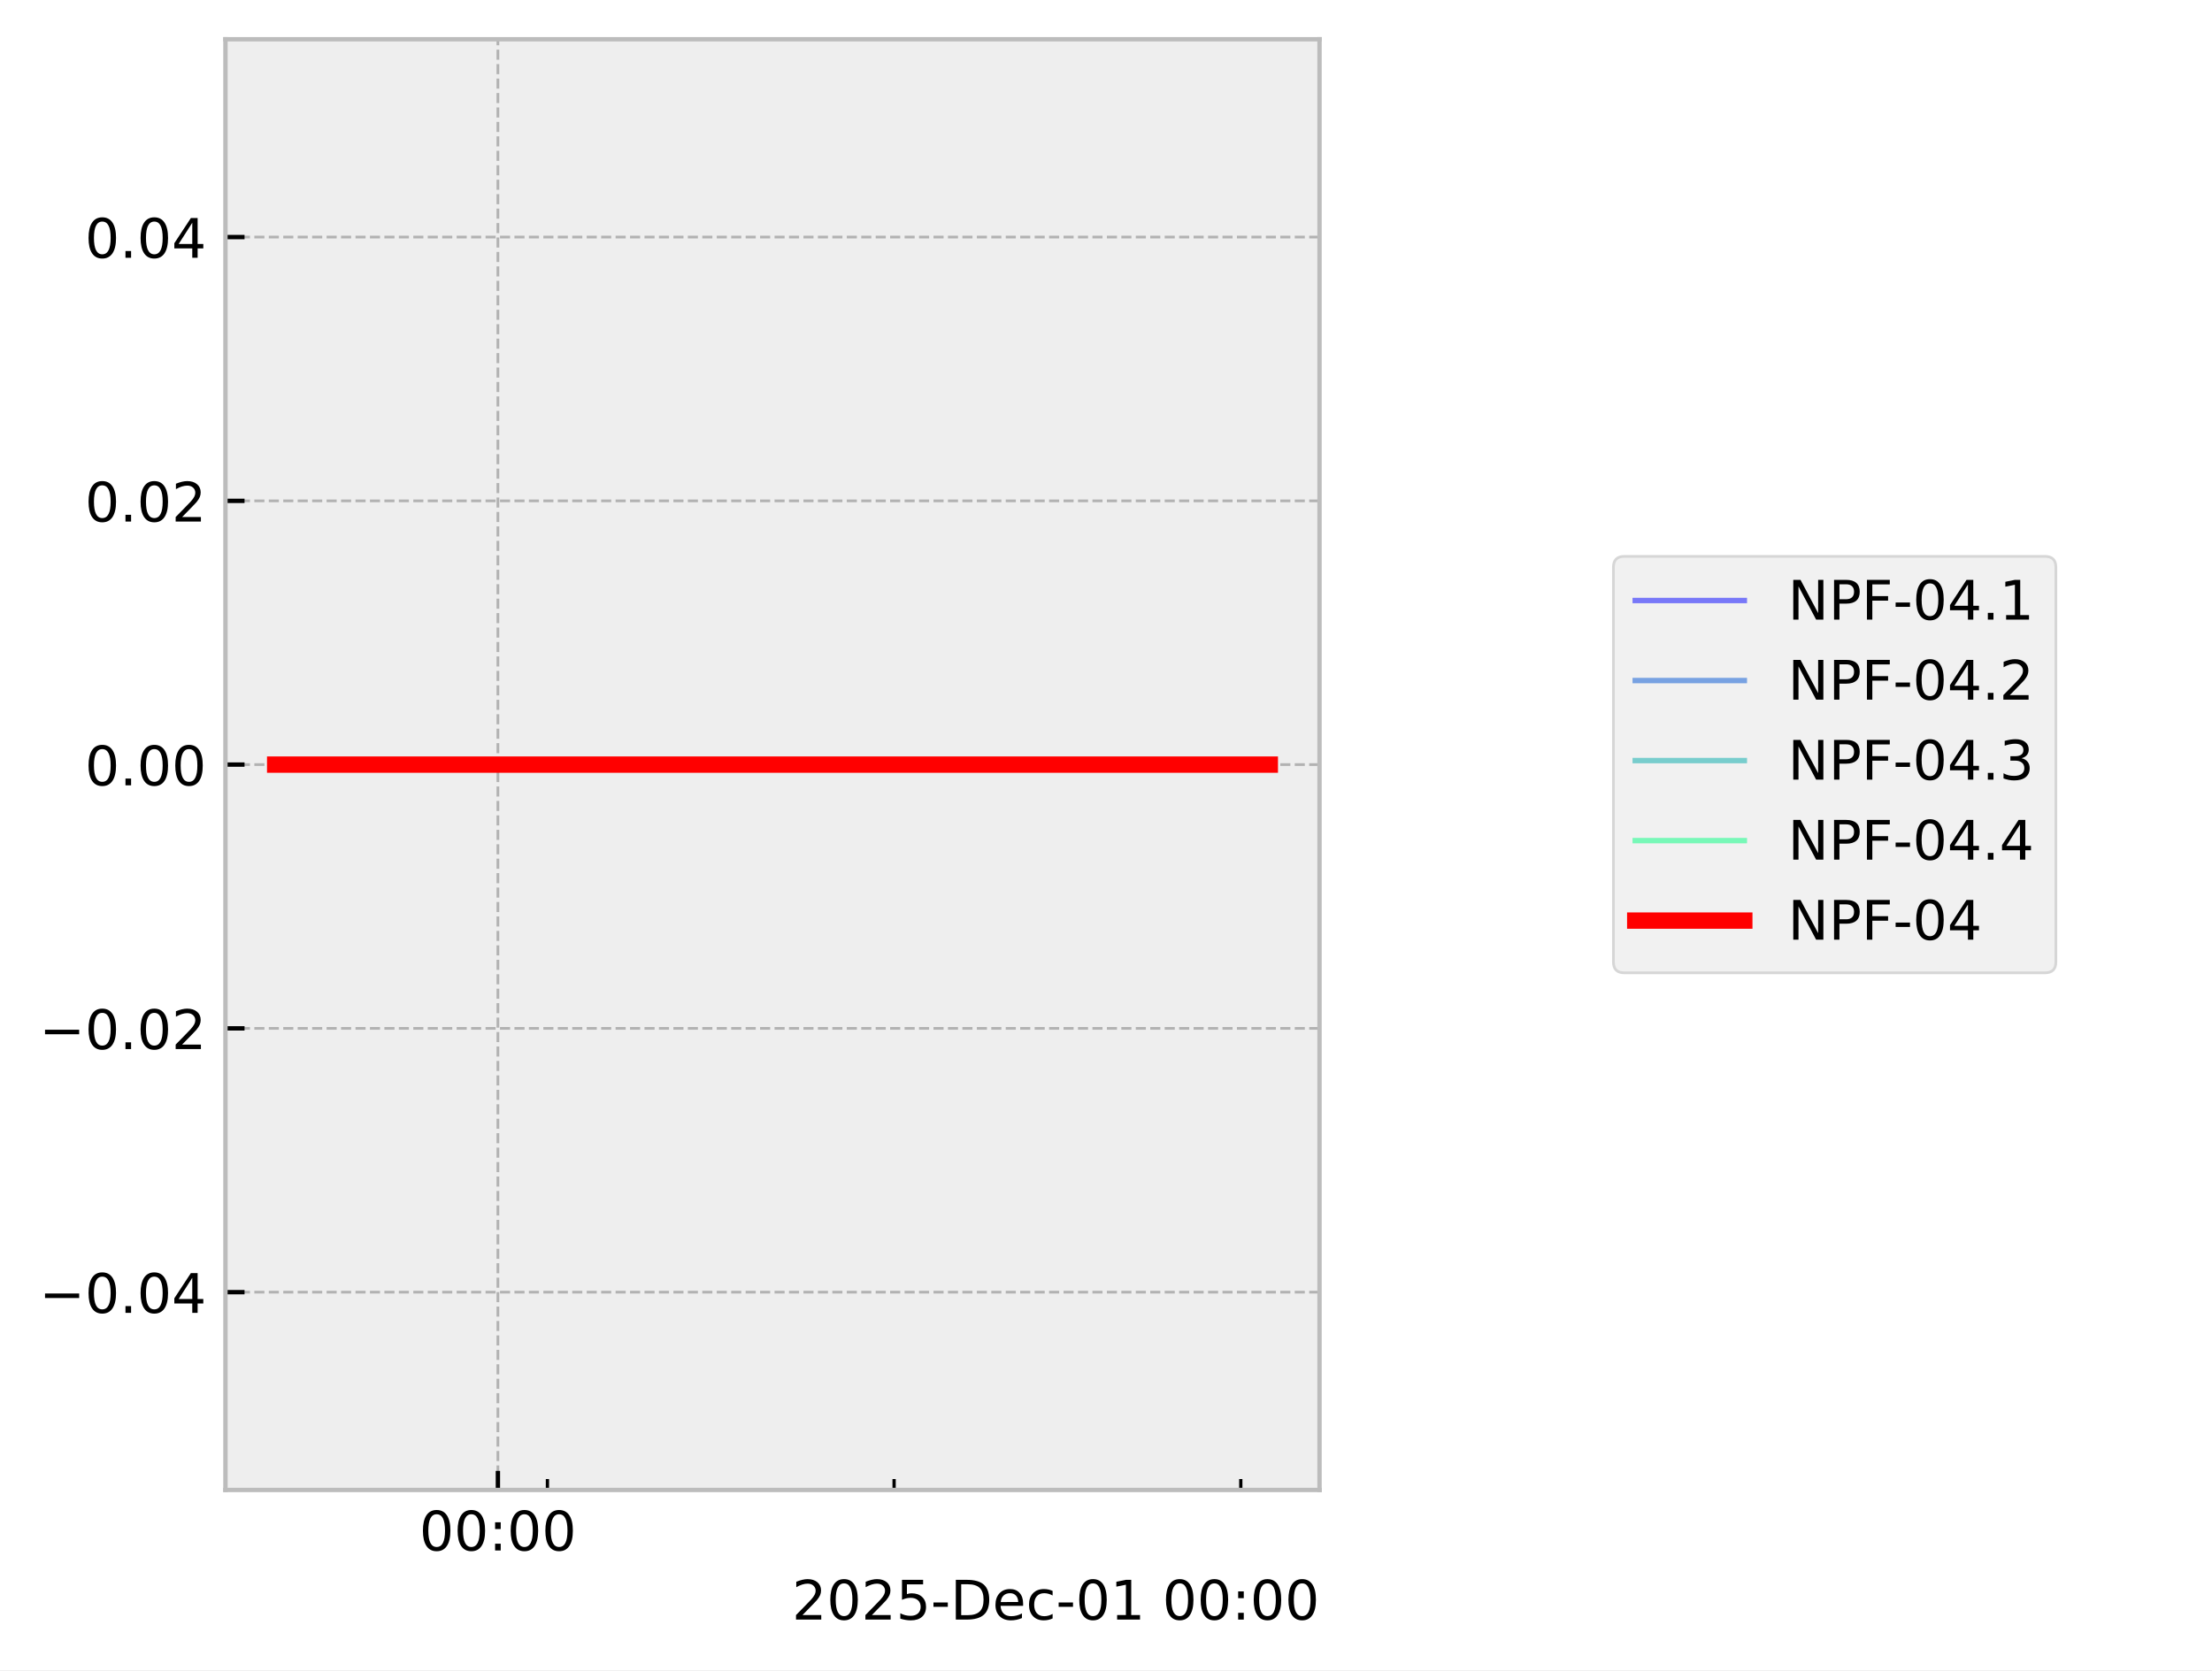
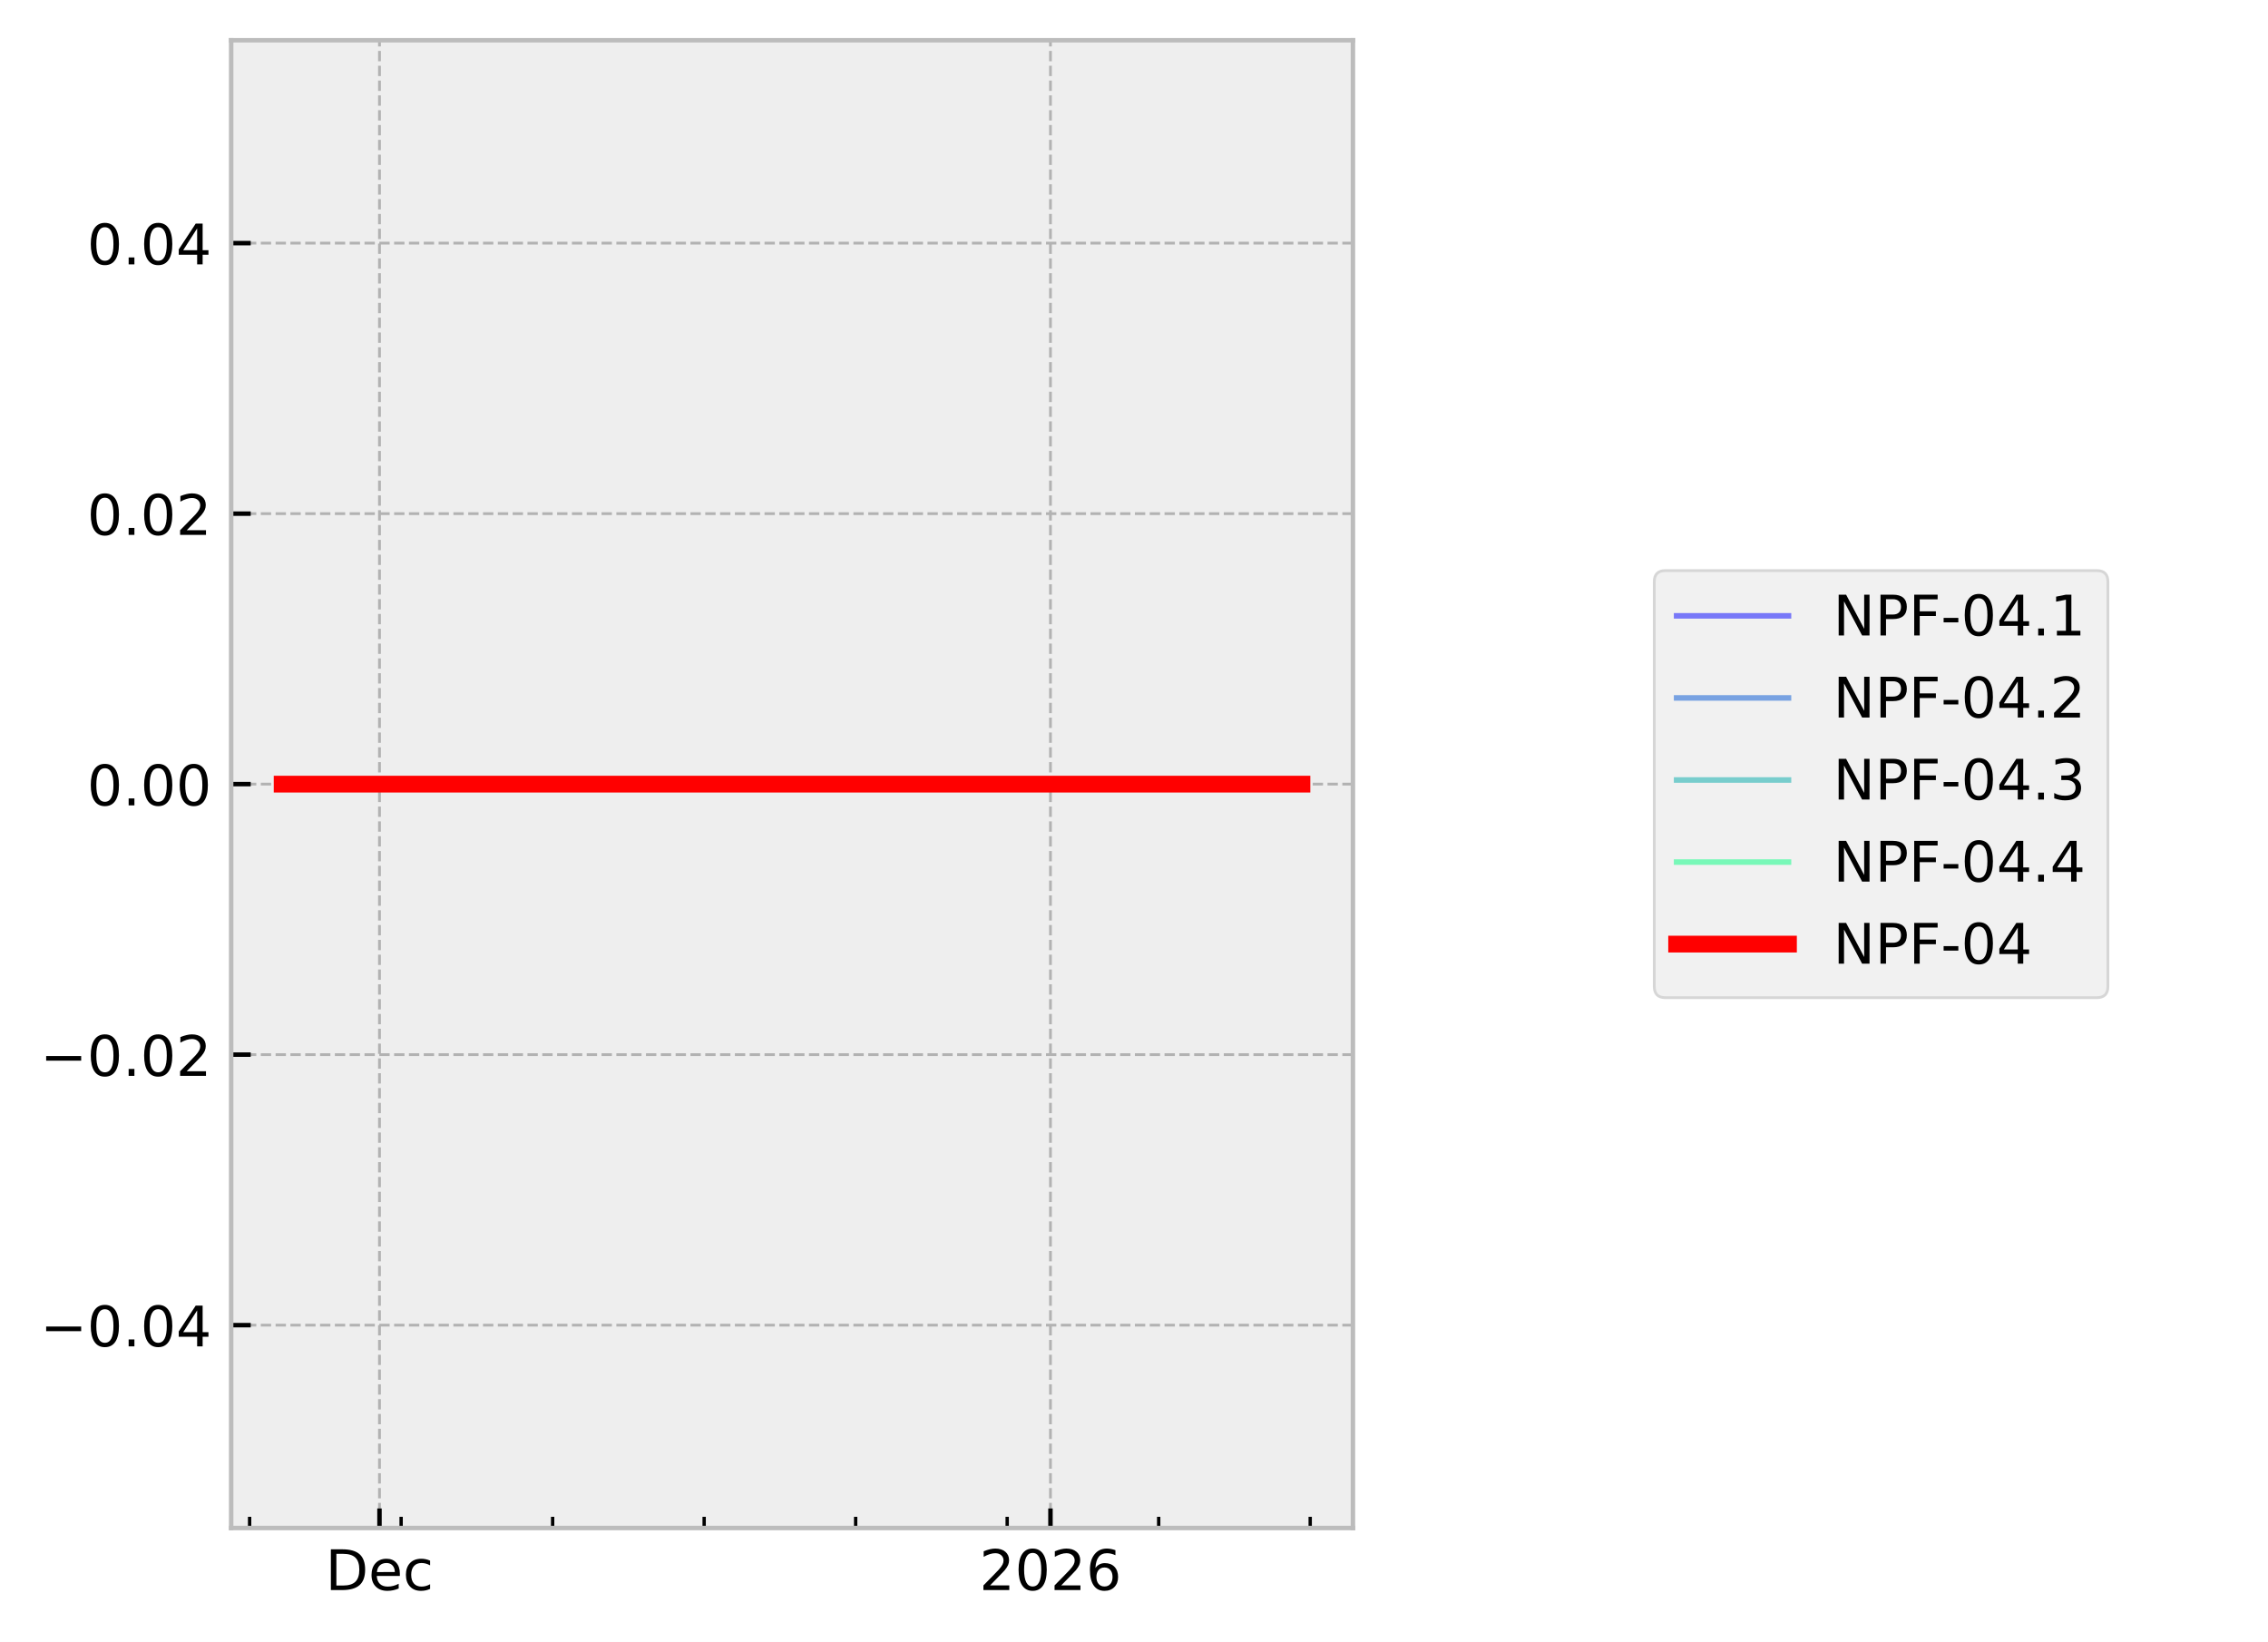
- <svg xmlns="http://www.w3.org/2000/svg" xmlns:xlink="http://www.w3.org/1999/xlink" width="405.665pt" height="306.368pt" viewBox="0 0 405.665 306.368" version="1.1">
+ <svg xmlns="http://www.w3.org/2000/svg" xmlns:xlink="http://www.w3.org/1999/xlink" width="405.665pt" height="293.69pt" viewBox="0 0 405.665 293.69" version="1.1">
  <defs>
    <style type="text/css">*{stroke-linejoin: round; stroke-linecap: butt}</style>
  </defs>
  <g id="figure_1">
    <g id="patch_1">
-       <path d="M 0 306.368  L 405.665 306.368  L 405.665 0  L 0 0  z " style="fill: #ffffff" />
+       <path d="M 0 293.69  L 405.665 293.69  L 405.665 0  L 0 0  z " style="fill: #ffffff" />
    </g>
    <g id="axes_1">
      <g id="patch_2">
        <path d="M 41.345 273.312  L 241.991 273.312  L 241.991 7.2  L 41.345 7.2  z " style="fill: #eeeeee" />
      </g>
      <g id="matplotlib.axis_1">
        <g id="xtick_1">
          <g id="line2d_1">
-             <path d="M 91.311 273.312  L 91.311 7.2  " clip-path="url(#p822b9c1686)" style="fill: none; stroke-dasharray: 1.85,0.8; stroke-dashoffset: 0; stroke: #b2b2b2; stroke-width: 0.5" />
+             <path d="M 67.876 273.312  L 67.876 7.2  " clip-path="url(#pfff3bb973d)" style="fill: none; stroke-dasharray: 1.85,0.8; stroke-dashoffset: 0; stroke: #b2b2b2; stroke-width: 0.5" />
          </g>
          <g id="line2d_2">
            <defs>
-               <path id="mb3ce22d33e" d="M 0 0  L 0 -3.5  " style="stroke: #000000; stroke-width: 0.8" />
-             </defs>
-             <g>
-               <use xlink:href="#mb3ce22d33e" x="91.311" y="273.312" style="stroke: #000000; stroke-width: 0.8" />
+               <path id="m1abbbfa503" d="M 0 0  L 0 -3.5  " style="stroke: #000000; stroke-width: 0.8" />
+             </defs>
+             <g>
+               <use xlink:href="#m1abbbfa503" x="67.876" y="273.312" style="stroke: #000000; stroke-width: 0.8" />
            </g>
          </g>
          <g id="text_1">
-             <g transform="translate(76.90176 284.4104) scale(0.1 -0.1)">
+             <g transform="translate(58.20015 284.4104) scale(0.1 -0.1)">
              <defs>
-                 <path id="DejaVuSans-30" d="M 2034 4250  Q 1547 4250 1301 3770  Q 1056 3291 1056 2328  Q 1056 1369 1301 889  Q 1547 409 2034 409  Q 2525 409 2770 889  Q 3016 1369 3016 2328  Q 3016 3291 2770 3770  Q 2525 4250 2034 4250  z M 2034 4750  Q 2819 4750 3233 4129  Q 3647 3509 3647 2328  Q 3647 1150 3233 529  Q 2819 -91 2034 -91  Q 1250 -91 836 529  Q 422 1150 422 2328  Q 422 3509 836 4129  Q 1250 4750 2034 4750  z " transform="scale(0.015625)" />
-                 <path id="DejaVuSans-3a" d="M 750 794  L 1409 794  L 1409 0  L 750 0  L 750 794  z M 750 3309  L 1409 3309  L 1409 2516  L 750 2516  L 750 3309  z " transform="scale(0.015625)" />
+                 <path id="DejaVuSans-44" d="M 1259 4147  L 1259 519  L 2022 519  Q 2988 519 3436 956  Q 3884 1394 3884 2338  Q 3884 3275 3436 3711  Q 2988 4147 2022 4147  L 1259 4147  z M 628 4666  L 1925 4666  Q 3281 4666 3915 4102  Q 4550 3538 4550 2338  Q 4550 1131 3912 565  Q 3275 0 1925 0  L 628 0  L 628 4666  z " transform="scale(0.015625)" />
+                 <path id="DejaVuSans-65" d="M 3597 1894  L 3597 1613  L 953 1613  Q 991 1019 1311 708  Q 1631 397 2203 397  Q 2534 397 2845 478  Q 3156 559 3463 722  L 3463 178  Q 3153 47 2828 -22  Q 2503 -91 2169 -91  Q 1331 -91 842 396  Q 353 884 353 1716  Q 353 2575 817 3079  Q 1281 3584 2069 3584  Q 2775 3584 3186 3129  Q 3597 2675 3597 1894  z M 3022 2063  Q 3016 2534 2758 2815  Q 2500 3097 2075 3097  Q 1594 3097 1305 2825  Q 1016 2553 972 2059  L 3022 2063  z " transform="scale(0.015625)" />
+                 <path id="DejaVuSans-63" d="M 3122 3366  L 3122 2828  Q 2878 2963 2633 3030  Q 2388 3097 2138 3097  Q 1578 3097 1268 2742  Q 959 2388 959 1747  Q 959 1106 1268 751  Q 1578 397 2138 397  Q 2388 397 2633 464  Q 2878 531 3122 666  L 3122 134  Q 2881 22 2623 -34  Q 2366 -91 2075 -91  Q 1284 -91 818 406  Q 353 903 353 1747  Q 353 2603 823 3093  Q 1294 3584 2113 3584  Q 2378 3584 2631 3529  Q 2884 3475 3122 3366  z " transform="scale(0.015625)" />
              </defs>
-               <use xlink:href="#DejaVuSans-30" />
-               <use xlink:href="#DejaVuSans-30" transform="translate(63.62305 0)" />
-               <use xlink:href="#DejaVuSans-3a" transform="translate(127.2461 0)" />
-               <use xlink:href="#DejaVuSans-30" transform="translate(160.9375 0)" />
-               <use xlink:href="#DejaVuSans-30" transform="translate(224.5605 0)" />
+               <use xlink:href="#DejaVuSans-44" />
+               <use xlink:href="#DejaVuSans-65" transform="translate(77.00195 0)" />
+               <use xlink:href="#DejaVuSans-63" transform="translate(138.5254 0)" />
            </g>
          </g>
        </g>
        <g id="xtick_2">
          <g id="line2d_3">
-             <defs>
-               <path id="m99469e8f50" d="M 0 0  L 0 -2  " style="stroke: #000000; stroke-width: 0.6" />
-             </defs>
-             <g>
-               <use xlink:href="#m99469e8f50" x="100.394" y="273.312" style="stroke: #000000; stroke-width: 0.6" />
+             <path d="M 187.891 273.312  L 187.891 7.2  " clip-path="url(#pfff3bb973d)" style="fill: none; stroke-dasharray: 1.85,0.8; stroke-dashoffset: 0; stroke: #b2b2b2; stroke-width: 0.5" />
+           </g>
+           <g id="line2d_4">
+             <g>
+               <use xlink:href="#m1abbbfa503" x="187.891" y="273.312" style="stroke: #000000; stroke-width: 0.8" />
+             </g>
+           </g>
+           <g id="text_2">
+             <g transform="translate(175.1658 284.4104) scale(0.1 -0.1)">
+               <defs>
+                 <path id="DejaVuSans-32" d="M 1228 531  L 3431 531  L 3431 0  L 469 0  L 469 531  Q 828 903 1448 1529  Q 2069 2156 2228 2338  Q 2531 2678 2651 2914  Q 2772 3150 2772 3378  Q 2772 3750 2511 3984  Q 2250 4219 1831 4219  Q 1534 4219 1204 4116  Q 875 4013 500 3803  L 500 4441  Q 881 4594 1212 4672  Q 1544 4750 1819 4750  Q 2544 4750 2975 4387  Q 3406 4025 3406 3419  Q 3406 3131 3298 2873  Q 3191 2616 2906 2266  Q 2828 2175 2409 1742  Q 1991 1309 1228 531  z " transform="scale(0.015625)" />
+                 <path id="DejaVuSans-30" d="M 2034 4250  Q 1547 4250 1301 3770  Q 1056 3291 1056 2328  Q 1056 1369 1301 889  Q 1547 409 2034 409  Q 2525 409 2770 889  Q 3016 1369 3016 2328  Q 3016 3291 2770 3770  Q 2525 4250 2034 4250  z M 2034 4750  Q 2819 4750 3233 4129  Q 3647 3509 3647 2328  Q 3647 1150 3233 529  Q 2819 -91 2034 -91  Q 1250 -91 836 529  Q 422 1150 422 2328  Q 422 3509 836 4129  Q 1250 4750 2034 4750  z " transform="scale(0.015625)" />
+                 <path id="DejaVuSans-36" d="M 2113 2584  Q 1688 2584 1439 2293  Q 1191 2003 1191 1497  Q 1191 994 1439 701  Q 1688 409 2113 409  Q 2538 409 2786 701  Q 3034 994 3034 1497  Q 3034 2003 2786 2293  Q 2538 2584 2113 2584  z M 3366 4563  L 3366 3988  Q 3128 4100 2886 4159  Q 2644 4219 2406 4219  Q 1781 4219 1451 3797  Q 1122 3375 1075 2522  Q 1259 2794 1537 2939  Q 1816 3084 2150 3084  Q 2853 3084 3261 2657  Q 3669 2231 3669 1497  Q 3669 778 3244 343  Q 2819 -91 2113 -91  Q 1303 -91 875 529  Q 447 1150 447 2328  Q 447 3434 972 4092  Q 1497 4750 2381 4750  Q 2619 4750 2861 4703  Q 3103 4656 3366 4563  z " transform="scale(0.015625)" />
+               </defs>
+               <use xlink:href="#DejaVuSans-32" />
+               <use xlink:href="#DejaVuSans-30" transform="translate(63.62305 0)" />
+               <use xlink:href="#DejaVuSans-32" transform="translate(127.2461 0)" />
+               <use xlink:href="#DejaVuSans-36" transform="translate(190.8691 0)" />
            </g>
          </g>
        </g>
        <g id="xtick_3">
-           <g id="line2d_4">
-             <g>
-               <use xlink:href="#m99469e8f50" x="163.972" y="273.312" style="stroke: #000000; stroke-width: 0.6" />
+           <g id="line2d_5">
+             <defs>
+               <path id="m89533c86a4" d="M 0 0  L 0 -2  " style="stroke: #000000; stroke-width: 0.6" />
+             </defs>
+             <g>
+               <use xlink:href="#m89533c86a4" x="44.647" y="273.312" style="stroke: #000000; stroke-width: 0.6" />
            </g>
          </g>
        </g>
        <g id="xtick_4">
-           <g id="line2d_5">
-             <g>
-               <use xlink:href="#m99469e8f50" x="227.55" y="273.312" style="stroke: #000000; stroke-width: 0.6" />
-             </g>
-           </g>
-         </g>
-         <g id="text_2">
-           <g transform="translate(145.2522 297.0886) scale(0.1 -0.1)">
-             <defs>
-               <path id="DejaVuSans-32" d="M 1228 531  L 3431 531  L 3431 0  L 469 0  L 469 531  Q 828 903 1448 1529  Q 2069 2156 2228 2338  Q 2531 2678 2651 2914  Q 2772 3150 2772 3378  Q 2772 3750 2511 3984  Q 2250 4219 1831 4219  Q 1534 4219 1204 4116  Q 875 4013 500 3803  L 500 4441  Q 881 4594 1212 4672  Q 1544 4750 1819 4750  Q 2544 4750 2975 4387  Q 3406 4025 3406 3419  Q 3406 3131 3298 2873  Q 3191 2616 2906 2266  Q 2828 2175 2409 1742  Q 1991 1309 1228 531  z " transform="scale(0.015625)" />
-               <path id="DejaVuSans-35" d="M 691 4666  L 3169 4666  L 3169 4134  L 1269 4134  L 1269 2991  Q 1406 3038 1543 3061  Q 1681 3084 1819 3084  Q 2600 3084 3056 2656  Q 3513 2228 3513 1497  Q 3513 744 3044 326  Q 2575 -91 1722 -91  Q 1428 -91 1123 -41  Q 819 9 494 109  L 494 744  Q 775 591 1075 516  Q 1375 441 1709 441  Q 2250 441 2565 725  Q 2881 1009 2881 1497  Q 2881 1984 2565 2268  Q 2250 2553 1709 2553  Q 1456 2553 1204 2497  Q 953 2441 691 2322  L 691 4666  z " transform="scale(0.015625)" />
-               <path id="DejaVuSans-2d" d="M 313 2009  L 1997 2009  L 1997 1497  L 313 1497  L 313 2009  z " transform="scale(0.015625)" />
-               <path id="DejaVuSans-44" d="M 1259 4147  L 1259 519  L 2022 519  Q 2988 519 3436 956  Q 3884 1394 3884 2338  Q 3884 3275 3436 3711  Q 2988 4147 2022 4147  L 1259 4147  z M 628 4666  L 1925 4666  Q 3281 4666 3915 4102  Q 4550 3538 4550 2338  Q 4550 1131 3912 565  Q 3275 0 1925 0  L 628 0  L 628 4666  z " transform="scale(0.015625)" />
-               <path id="DejaVuSans-65" d="M 3597 1894  L 3597 1613  L 953 1613  Q 991 1019 1311 708  Q 1631 397 2203 397  Q 2534 397 2845 478  Q 3156 559 3463 722  L 3463 178  Q 3153 47 2828 -22  Q 2503 -91 2169 -91  Q 1331 -91 842 396  Q 353 884 353 1716  Q 353 2575 817 3079  Q 1281 3584 2069 3584  Q 2775 3584 3186 3129  Q 3597 2675 3597 1894  z M 3022 2063  Q 3016 2534 2758 2815  Q 2500 3097 2075 3097  Q 1594 3097 1305 2825  Q 1016 2553 972 2059  L 3022 2063  z " transform="scale(0.015625)" />
-               <path id="DejaVuSans-63" d="M 3122 3366  L 3122 2828  Q 2878 2963 2633 3030  Q 2388 3097 2138 3097  Q 1578 3097 1268 2742  Q 959 2388 959 1747  Q 959 1106 1268 751  Q 1578 397 2138 397  Q 2388 397 2633 464  Q 2878 531 3122 666  L 3122 134  Q 2881 22 2623 -34  Q 2366 -91 2075 -91  Q 1284 -91 818 406  Q 353 903 353 1747  Q 353 2603 823 3093  Q 1294 3584 2113 3584  Q 2378 3584 2631 3529  Q 2884 3475 3122 3366  z " transform="scale(0.015625)" />
-               <path id="DejaVuSans-31" d="M 794 531  L 1825 531  L 1825 4091  L 703 3866  L 703 4441  L 1819 4666  L 2450 4666  L 2450 531  L 3481 531  L 3481 0  L 794 0  L 794 531  z " transform="scale(0.015625)" />
-               <path id="DejaVuSans-20" transform="scale(0.015625)" />
-             </defs>
-             <use xlink:href="#DejaVuSans-32" />
-             <use xlink:href="#DejaVuSans-30" transform="translate(63.62305 0)" />
-             <use xlink:href="#DejaVuSans-32" transform="translate(127.2461 0)" />
-             <use xlink:href="#DejaVuSans-35" transform="translate(190.8691 0)" />
-             <use xlink:href="#DejaVuSans-2d" transform="translate(254.4922 0)" />
-             <use xlink:href="#DejaVuSans-44" transform="translate(290.5762 0)" />
-             <use xlink:href="#DejaVuSans-65" transform="translate(367.5781 0)" />
-             <use xlink:href="#DejaVuSans-63" transform="translate(429.1016 0)" />
-             <use xlink:href="#DejaVuSans-2d" transform="translate(484.082 0)" />
-             <use xlink:href="#DejaVuSans-30" transform="translate(520.166 0)" />
-             <use xlink:href="#DejaVuSans-31" transform="translate(583.7891 0)" />
-             <use xlink:href="#DejaVuSans-20" transform="translate(647.4121 0)" />
-             <use xlink:href="#DejaVuSans-30" transform="translate(679.1992 0)" />
-             <use xlink:href="#DejaVuSans-30" transform="translate(742.8223 0)" />
-             <use xlink:href="#DejaVuSans-3a" transform="translate(806.4453 0)" />
-             <use xlink:href="#DejaVuSans-30" transform="translate(840.1367 0)" />
-             <use xlink:href="#DejaVuSans-30" transform="translate(903.7598 0)" />
+           <g id="line2d_6">
+             <g>
+               <use xlink:href="#m89533c86a4" x="71.747" y="273.312" style="stroke: #000000; stroke-width: 0.6" />
+             </g>
+           </g>
+         </g>
+         <g id="xtick_5">
+           <g id="line2d_7">
+             <g>
+               <use xlink:href="#m89533c86a4" x="98.848" y="273.312" style="stroke: #000000; stroke-width: 0.6" />
+             </g>
+           </g>
+         </g>
+         <g id="xtick_6">
+           <g id="line2d_8">
+             <g>
+               <use xlink:href="#m89533c86a4" x="125.948" y="273.312" style="stroke: #000000; stroke-width: 0.6" />
+             </g>
+           </g>
+         </g>
+         <g id="xtick_7">
+           <g id="line2d_9">
+             <g>
+               <use xlink:href="#m89533c86a4" x="153.048" y="273.312" style="stroke: #000000; stroke-width: 0.6" />
+             </g>
+           </g>
+         </g>
+         <g id="xtick_8">
+           <g id="line2d_10">
+             <g>
+               <use xlink:href="#m89533c86a4" x="180.148" y="273.312" style="stroke: #000000; stroke-width: 0.6" />
+             </g>
+           </g>
+         </g>
+         <g id="xtick_9">
+           <g id="line2d_11">
+             <g>
+               <use xlink:href="#m89533c86a4" x="207.248" y="273.312" style="stroke: #000000; stroke-width: 0.6" />
+             </g>
+           </g>
+         </g>
+         <g id="xtick_10">
+           <g id="line2d_12">
+             <g>
+               <use xlink:href="#m89533c86a4" x="234.348" y="273.312" style="stroke: #000000; stroke-width: 0.6" />
+             </g>
          </g>
        </g>
      </g>
      <g id="matplotlib.axis_2">
        <g id="ytick_1">
-           <g id="line2d_6">
-             <path d="M 41.345 237.024  L 241.991 237.024  " clip-path="url(#p822b9c1686)" style="fill: none; stroke-dasharray: 1.85,0.8; stroke-dashoffset: 0; stroke: #b2b2b2; stroke-width: 0.5" />
-           </g>
-           <g id="line2d_7">
-             <defs>
-               <path id="m11fd7057cb" d="M 0 0  L 3.5 0  " style="stroke: #000000; stroke-width: 0.8" />
-             </defs>
-             <g>
-               <use xlink:href="#m11fd7057cb" x="41.345" y="237.024" style="stroke: #000000; stroke-width: 0.8" />
+           <g id="line2d_13">
+             <path d="M 41.345 237.024  L 241.991 237.024  " clip-path="url(#pfff3bb973d)" style="fill: none; stroke-dasharray: 1.85,0.8; stroke-dashoffset: 0; stroke: #b2b2b2; stroke-width: 0.5" />
+           </g>
+           <g id="line2d_14">
+             <defs>
+               <path id="m782cca0e92" d="M 0 0  L 3.5 0  " style="stroke: #000000; stroke-width: 0.8" />
+             </defs>
+             <g>
+               <use xlink:href="#m782cca0e92" x="41.345" y="237.024" style="stroke: #000000; stroke-width: 0.8" />
            </g>
          </g>
          <g id="text_3">
            <g transform="translate(7.2 240.8232) scale(0.1 -0.1)">
              <defs>
                <path id="DejaVuSans-2212" d="M 678 2272  L 4684 2272  L 4684 1741  L 678 1741  L 678 2272  z " transform="scale(0.015625)" />
                <path id="DejaVuSans-2e" d="M 684 794  L 1344 794  L 1344 0  L 684 0  L 684 794  z " transform="scale(0.015625)" />
                <path id="DejaVuSans-34" d="M 2419 4116  L 825 1625  L 2419 1625  L 2419 4116  z M 2253 4666  L 3047 4666  L 3047 1625  L 3713 1625  L 3713 1100  L 3047 1100  L 3047 0  L 2419 0  L 2419 1100  L 313 1100  L 313 1709  L 2253 4666  z " transform="scale(0.015625)" />
              </defs>
              <use xlink:href="#DejaVuSans-2212" />
              <use xlink:href="#DejaVuSans-30" transform="translate(83.78906 0)" />
              <use xlink:href="#DejaVuSans-2e" transform="translate(147.4121 0)" />
              <use xlink:href="#DejaVuSans-30" transform="translate(179.1992 0)" />
              <use xlink:href="#DejaVuSans-34" transform="translate(242.8223 0)" />
            </g>
          </g>
        </g>
        <g id="ytick_2">
-           <g id="line2d_8">
-             <path d="M 41.345 188.64  L 241.991 188.64  " clip-path="url(#p822b9c1686)" style="fill: none; stroke-dasharray: 1.85,0.8; stroke-dashoffset: 0; stroke: #b2b2b2; stroke-width: 0.5" />
-           </g>
-           <g id="line2d_9">
-             <g>
-               <use xlink:href="#m11fd7057cb" x="41.345" y="188.64" style="stroke: #000000; stroke-width: 0.8" />
+           <g id="line2d_15">
+             <path d="M 41.345 188.64  L 241.991 188.64  " clip-path="url(#pfff3bb973d)" style="fill: none; stroke-dasharray: 1.85,0.8; stroke-dashoffset: 0; stroke: #b2b2b2; stroke-width: 0.5" />
+           </g>
+           <g id="line2d_16">
+             <g>
+               <use xlink:href="#m782cca0e92" x="41.345" y="188.64" style="stroke: #000000; stroke-width: 0.8" />
            </g>
          </g>
          <g id="text_4">
            <g transform="translate(7.2 192.4392) scale(0.1 -0.1)">
              <use xlink:href="#DejaVuSans-2212" />
              <use xlink:href="#DejaVuSans-30" transform="translate(83.78906 0)" />
              <use xlink:href="#DejaVuSans-2e" transform="translate(147.4121 0)" />
              <use xlink:href="#DejaVuSans-30" transform="translate(179.1992 0)" />
              <use xlink:href="#DejaVuSans-32" transform="translate(242.8223 0)" />
            </g>
          </g>
        </g>
        <g id="ytick_3">
-           <g id="line2d_10">
-             <path d="M 41.345 140.256  L 241.991 140.256  " clip-path="url(#p822b9c1686)" style="fill: none; stroke-dasharray: 1.85,0.8; stroke-dashoffset: 0; stroke: #b2b2b2; stroke-width: 0.5" />
-           </g>
-           <g id="line2d_11">
-             <g>
-               <use xlink:href="#m11fd7057cb" x="41.345" y="140.256" style="stroke: #000000; stroke-width: 0.8" />
+           <g id="line2d_17">
+             <path d="M 41.345 140.256  L 241.991 140.256  " clip-path="url(#pfff3bb973d)" style="fill: none; stroke-dasharray: 1.85,0.8; stroke-dashoffset: 0; stroke: #b2b2b2; stroke-width: 0.5" />
+           </g>
+           <g id="line2d_18">
+             <g>
+               <use xlink:href="#m782cca0e92" x="41.345" y="140.256" style="stroke: #000000; stroke-width: 0.8" />
            </g>
          </g>
          <g id="text_5">
            <g transform="translate(15.57969 144.0552) scale(0.1 -0.1)">
              <use xlink:href="#DejaVuSans-30" />
              <use xlink:href="#DejaVuSans-2e" transform="translate(63.62305 0)" />
              <use xlink:href="#DejaVuSans-30" transform="translate(95.41016 0)" />
              <use xlink:href="#DejaVuSans-30" transform="translate(159.0332 0)" />
            </g>
          </g>
        </g>
        <g id="ytick_4">
-           <g id="line2d_12">
-             <path d="M 41.345 91.872  L 241.991 91.872  " clip-path="url(#p822b9c1686)" style="fill: none; stroke-dasharray: 1.85,0.8; stroke-dashoffset: 0; stroke: #b2b2b2; stroke-width: 0.5" />
-           </g>
-           <g id="line2d_13">
-             <g>
-               <use xlink:href="#m11fd7057cb" x="41.345" y="91.872" style="stroke: #000000; stroke-width: 0.8" />
+           <g id="line2d_19">
+             <path d="M 41.345 91.872  L 241.991 91.872  " clip-path="url(#pfff3bb973d)" style="fill: none; stroke-dasharray: 1.85,0.8; stroke-dashoffset: 0; stroke: #b2b2b2; stroke-width: 0.5" />
+           </g>
+           <g id="line2d_20">
+             <g>
+               <use xlink:href="#m782cca0e92" x="41.345" y="91.872" style="stroke: #000000; stroke-width: 0.8" />
            </g>
          </g>
          <g id="text_6">
            <g transform="translate(15.57969 95.67122) scale(0.1 -0.1)">
              <use xlink:href="#DejaVuSans-30" />
              <use xlink:href="#DejaVuSans-2e" transform="translate(63.62305 0)" />
              <use xlink:href="#DejaVuSans-30" transform="translate(95.41016 0)" />
              <use xlink:href="#DejaVuSans-32" transform="translate(159.0332 0)" />
            </g>
          </g>
        </g>
        <g id="ytick_5">
-           <g id="line2d_14">
-             <path d="M 41.345 43.488  L 241.991 43.488  " clip-path="url(#p822b9c1686)" style="fill: none; stroke-dasharray: 1.85,0.8; stroke-dashoffset: 0; stroke: #b2b2b2; stroke-width: 0.5" />
-           </g>
-           <g id="line2d_15">
-             <g>
-               <use xlink:href="#m11fd7057cb" x="41.345" y="43.488" style="stroke: #000000; stroke-width: 0.8" />
+           <g id="line2d_21">
+             <path d="M 41.345 43.488  L 241.991 43.488  " clip-path="url(#pfff3bb973d)" style="fill: none; stroke-dasharray: 1.85,0.8; stroke-dashoffset: 0; stroke: #b2b2b2; stroke-width: 0.5" />
+           </g>
+           <g id="line2d_22">
+             <g>
+               <use xlink:href="#m782cca0e92" x="41.345" y="43.488" style="stroke: #000000; stroke-width: 0.8" />
            </g>
          </g>
          <g id="text_7">
            <g transform="translate(15.57969 47.28722) scale(0.1 -0.1)">
              <use xlink:href="#DejaVuSans-30" />
              <use xlink:href="#DejaVuSans-2e" transform="translate(63.62305 0)" />
              <use xlink:href="#DejaVuSans-30" transform="translate(95.41016 0)" />
              <use xlink:href="#DejaVuSans-34" transform="translate(159.0332 0)" />
            </g>
          </g>
        </g>
      </g>
-       <g id="line2d_16">
-         <path d="M 50.466 140.256  L 178.443 140.256  L 232.561 140.256  L 232.871 140.256  " clip-path="url(#p822b9c1686)" style="fill: none; stroke: #0000ff; stroke-opacity: 0.5; stroke-linecap: square" />
-       </g>
-       <g id="line2d_17">
-         <path d="M 50.466 140.256  L 178.443 140.256  L 232.561 140.256  L 232.871 140.256  " clip-path="url(#p822b9c1686)" style="fill: none; stroke: #0055d4; stroke-opacity: 0.5; stroke-linecap: square" />
-       </g>
-       <g id="line2d_18">
-         <path d="M 50.466 140.256  L 178.443 140.256  L 232.561 140.256  L 232.871 140.256  " clip-path="url(#p822b9c1686)" style="fill: none; stroke: #00aaaa; stroke-opacity: 0.5; stroke-linecap: square" />
-       </g>
-       <g id="line2d_19">
-         <path d="M 50.466 140.256  L 178.443 140.256  L 232.561 140.256  L 232.871 140.256  " clip-path="url(#p822b9c1686)" style="fill: none; stroke: #00ff80; stroke-opacity: 0.5; stroke-linecap: square" />
-       </g>
-       <g id="line2d_20">
-         <path d="M 50.466 140.256  L 178.443 140.256  L 232.561 140.256  L 232.871 140.256  " clip-path="url(#p822b9c1686)" style="fill: none; stroke: #ff0000; stroke-width: 3; stroke-linecap: square" />
+       <g id="line2d_23">
+         <path d="M 50.466 140.256  L 105.016 140.256  L 128.083 140.256  L 232.743 140.256  L 232.871 140.256  " clip-path="url(#pfff3bb973d)" style="fill: none; stroke: #0000ff; stroke-opacity: 0.5; stroke-linecap: square" />
+       </g>
+       <g id="line2d_24">
+         <path d="M 50.466 140.256  L 105.016 140.256  L 128.083 140.256  L 232.743 140.256  L 232.871 140.256  " clip-path="url(#pfff3bb973d)" style="fill: none; stroke: #0055d4; stroke-opacity: 0.5; stroke-linecap: square" />
+       </g>
+       <g id="line2d_25">
+         <path d="M 50.466 140.256  L 105.016 140.256  L 128.083 140.256  L 232.743 140.256  L 232.871 140.256  " clip-path="url(#pfff3bb973d)" style="fill: none; stroke: #00aaaa; stroke-opacity: 0.5; stroke-linecap: square" />
+       </g>
+       <g id="line2d_26">
+         <path d="M 50.466 140.256  L 105.016 140.256  L 128.083 140.256  L 232.743 140.256  L 232.871 140.256  " clip-path="url(#pfff3bb973d)" style="fill: none; stroke: #00ff80; stroke-opacity: 0.5; stroke-linecap: square" />
+       </g>
+       <g id="line2d_27">
+         <path d="M 50.466 140.256  L 105.016 140.256  L 128.083 140.256  L 232.743 140.256  L 232.871 140.256  " clip-path="url(#pfff3bb973d)" style="fill: none; stroke: #ff0000; stroke-width: 3; stroke-linecap: square" />
      </g>
      <g id="patch_3">
        <path d="M 41.345 273.312  L 41.345 7.2  " style="fill: none; stroke: #bcbcbc; stroke-width: 0.8; stroke-linejoin: miter; stroke-linecap: square" />
      </g>
      <g id="patch_4">
        <path d="M 241.991 273.312  L 241.991 7.2  " style="fill: none; stroke: #bcbcbc; stroke-width: 0.8; stroke-linejoin: miter; stroke-linecap: square" />
      </g>
      <g id="patch_5">
        <path d="M 41.345 273.312  L 241.991 273.312  " style="fill: none; stroke: #bcbcbc; stroke-width: 0.8; stroke-linejoin: miter; stroke-linecap: square" />
      </g>
      <g id="patch_6">
        <path d="M 41.345 7.2  L 241.991 7.2  " style="fill: none; stroke: #bcbcbc; stroke-width: 0.8; stroke-linejoin: miter; stroke-linecap: square" />
      </g>
    </g>
    <g id="axes_2">
      <g id="legend_1">
        <g id="patch_7">
          <path d="M 297.893 178.451  L 375.029 178.451  Q 377.029 178.451 377.029 176.451  L 377.029 104.061  Q 377.029 102.061 375.029 102.061  L 297.893 102.061  Q 295.893 102.061 295.893 104.061  L 295.893 176.451  Q 295.893 178.451 297.893 178.451  z " style="fill: #eeeeee; opacity: 0.8; stroke: #cccccc; stroke-width: 0.5; stroke-linejoin: miter" />
        </g>
-         <g id="line2d_21">
+         <g id="line2d_28">
          <path d="M 299.893 110.159  L 309.893 110.159  L 319.893 110.159  " style="fill: none; stroke: #0000ff; stroke-opacity: 0.5; stroke-linecap: square" />
        </g>
        <g id="text_8">
          <g transform="translate(327.893 113.6591) scale(0.1 -0.1)">
            <defs>
              <path id="DejaVuSans-4e" d="M 628 4666  L 1478 4666  L 3547 763  L 3547 4666  L 4159 4666  L 4159 0  L 3309 0  L 1241 3903  L 1241 0  L 628 0  L 628 4666  z " transform="scale(0.015625)" />
              <path id="DejaVuSans-50" d="M 1259 4147  L 1259 2394  L 2053 2394  Q 2494 2394 2734 2622  Q 2975 2850 2975 3272  Q 2975 3691 2734 3919  Q 2494 4147 2053 4147  L 1259 4147  z M 628 4666  L 2053 4666  Q 2838 4666 3239 4311  Q 3641 3956 3641 3272  Q 3641 2581 3239 2228  Q 2838 1875 2053 1875  L 1259 1875  L 1259 0  L 628 0  L 628 4666  z " transform="scale(0.015625)" />
              <path id="DejaVuSans-46" d="M 628 4666  L 3309 4666  L 3309 4134  L 1259 4134  L 1259 2759  L 3109 2759  L 3109 2228  L 1259 2228  L 1259 0  L 628 0  L 628 4666  z " transform="scale(0.015625)" />
+               <path id="DejaVuSans-2d" d="M 313 2009  L 1997 2009  L 1997 1497  L 313 1497  L 313 2009  z " transform="scale(0.015625)" />
+               <path id="DejaVuSans-31" d="M 794 531  L 1825 531  L 1825 4091  L 703 3866  L 703 4441  L 1819 4666  L 2450 4666  L 2450 531  L 3481 531  L 3481 0  L 794 0  L 794 531  z " transform="scale(0.015625)" />
            </defs>
            <use xlink:href="#DejaVuSans-4e" />
            <use xlink:href="#DejaVuSans-50" transform="translate(74.80469 0)" />
            <use xlink:href="#DejaVuSans-46" transform="translate(135.1074 0)" />
            <use xlink:href="#DejaVuSans-2d" transform="translate(192.627 0)" />
            <use xlink:href="#DejaVuSans-30" transform="translate(228.7109 0)" />
            <use xlink:href="#DejaVuSans-34" transform="translate(292.334 0)" />
            <use xlink:href="#DejaVuSans-2e" transform="translate(355.957 0)" />
            <use xlink:href="#DejaVuSans-31" transform="translate(387.7441 0)" />
          </g>
        </g>
-         <g id="line2d_22">
+         <g id="line2d_29">
          <path d="M 299.893 124.837  L 309.893 124.837  L 319.893 124.837  " style="fill: none; stroke: #0055d4; stroke-opacity: 0.5; stroke-linecap: square" />
        </g>
        <g id="text_9">
          <g transform="translate(327.893 128.3373) scale(0.1 -0.1)">
            <use xlink:href="#DejaVuSans-4e" />
            <use xlink:href="#DejaVuSans-50" transform="translate(74.80469 0)" />
            <use xlink:href="#DejaVuSans-46" transform="translate(135.1074 0)" />
            <use xlink:href="#DejaVuSans-2d" transform="translate(192.627 0)" />
            <use xlink:href="#DejaVuSans-30" transform="translate(228.7109 0)" />
            <use xlink:href="#DejaVuSans-34" transform="translate(292.334 0)" />
            <use xlink:href="#DejaVuSans-2e" transform="translate(355.957 0)" />
            <use xlink:href="#DejaVuSans-32" transform="translate(387.7441 0)" />
          </g>
        </g>
-         <g id="line2d_23">
+         <g id="line2d_30">
          <path d="M 299.893 139.515  L 309.893 139.515  L 319.893 139.515  " style="fill: none; stroke: #00aaaa; stroke-opacity: 0.5; stroke-linecap: square" />
        </g>
        <g id="text_10">
          <g transform="translate(327.893 143.0154) scale(0.1 -0.1)">
            <defs>
              <path id="DejaVuSans-33" d="M 2597 2516  Q 3050 2419 3304 2112  Q 3559 1806 3559 1356  Q 3559 666 3084 287  Q 2609 -91 1734 -91  Q 1441 -91 1130 -33  Q 819 25 488 141  L 488 750  Q 750 597 1062 519  Q 1375 441 1716 441  Q 2309 441 2620 675  Q 2931 909 2931 1356  Q 2931 1769 2642 2001  Q 2353 2234 1838 2234  L 1294 2234  L 1294 2753  L 1863 2753  Q 2328 2753 2575 2939  Q 2822 3125 2822 3475  Q 2822 3834 2567 4026  Q 2313 4219 1838 4219  Q 1578 4219 1281 4162  Q 984 4106 628 3988  L 628 4550  Q 988 4650 1302 4700  Q 1616 4750 1894 4750  Q 2613 4750 3031 4423  Q 3450 4097 3450 3541  Q 3450 3153 3228 2886  Q 3006 2619 2597 2516  z " transform="scale(0.015625)" />
            </defs>
            <use xlink:href="#DejaVuSans-4e" />
            <use xlink:href="#DejaVuSans-50" transform="translate(74.80469 0)" />
            <use xlink:href="#DejaVuSans-46" transform="translate(135.1074 0)" />
            <use xlink:href="#DejaVuSans-2d" transform="translate(192.627 0)" />
            <use xlink:href="#DejaVuSans-30" transform="translate(228.7109 0)" />
            <use xlink:href="#DejaVuSans-34" transform="translate(292.334 0)" />
            <use xlink:href="#DejaVuSans-2e" transform="translate(355.957 0)" />
            <use xlink:href="#DejaVuSans-33" transform="translate(387.7441 0)" />
          </g>
        </g>
-         <g id="line2d_24">
+         <g id="line2d_31">
          <path d="M 299.893 154.194  L 309.893 154.194  L 319.893 154.194  " style="fill: none; stroke: #00ff80; stroke-opacity: 0.5; stroke-linecap: square" />
        </g>
        <g id="text_11">
          <g transform="translate(327.893 157.6935) scale(0.1 -0.1)">
            <use xlink:href="#DejaVuSans-4e" />
            <use xlink:href="#DejaVuSans-50" transform="translate(74.80469 0)" />
            <use xlink:href="#DejaVuSans-46" transform="translate(135.1074 0)" />
            <use xlink:href="#DejaVuSans-2d" transform="translate(192.627 0)" />
            <use xlink:href="#DejaVuSans-30" transform="translate(228.7109 0)" />
            <use xlink:href="#DejaVuSans-34" transform="translate(292.334 0)" />
            <use xlink:href="#DejaVuSans-2e" transform="translate(355.957 0)" />
            <use xlink:href="#DejaVuSans-34" transform="translate(387.7441 0)" />
          </g>
        </g>
-         <g id="line2d_25">
+         <g id="line2d_32">
          <path d="M 299.893 168.872  L 309.893 168.872  L 319.893 168.872  " style="fill: none; stroke: #ff0000; stroke-width: 3; stroke-linecap: square" />
        </g>
        <g id="text_12">
          <g transform="translate(327.893 172.3716) scale(0.1 -0.1)">
            <use xlink:href="#DejaVuSans-4e" />
            <use xlink:href="#DejaVuSans-50" transform="translate(74.80469 0)" />
            <use xlink:href="#DejaVuSans-46" transform="translate(135.1074 0)" />
            <use xlink:href="#DejaVuSans-2d" transform="translate(192.627 0)" />
            <use xlink:href="#DejaVuSans-30" transform="translate(228.7109 0)" />
            <use xlink:href="#DejaVuSans-34" transform="translate(292.334 0)" />
          </g>
        </g>
      </g>
    </g>
  </g>
  <defs>
-     <clipPath id="p822b9c1686">
+     <clipPath id="pfff3bb973d">
      <rect x="41.345" y="7.2" width="200.646" height="266.112" />
    </clipPath>
  </defs>
</svg>
